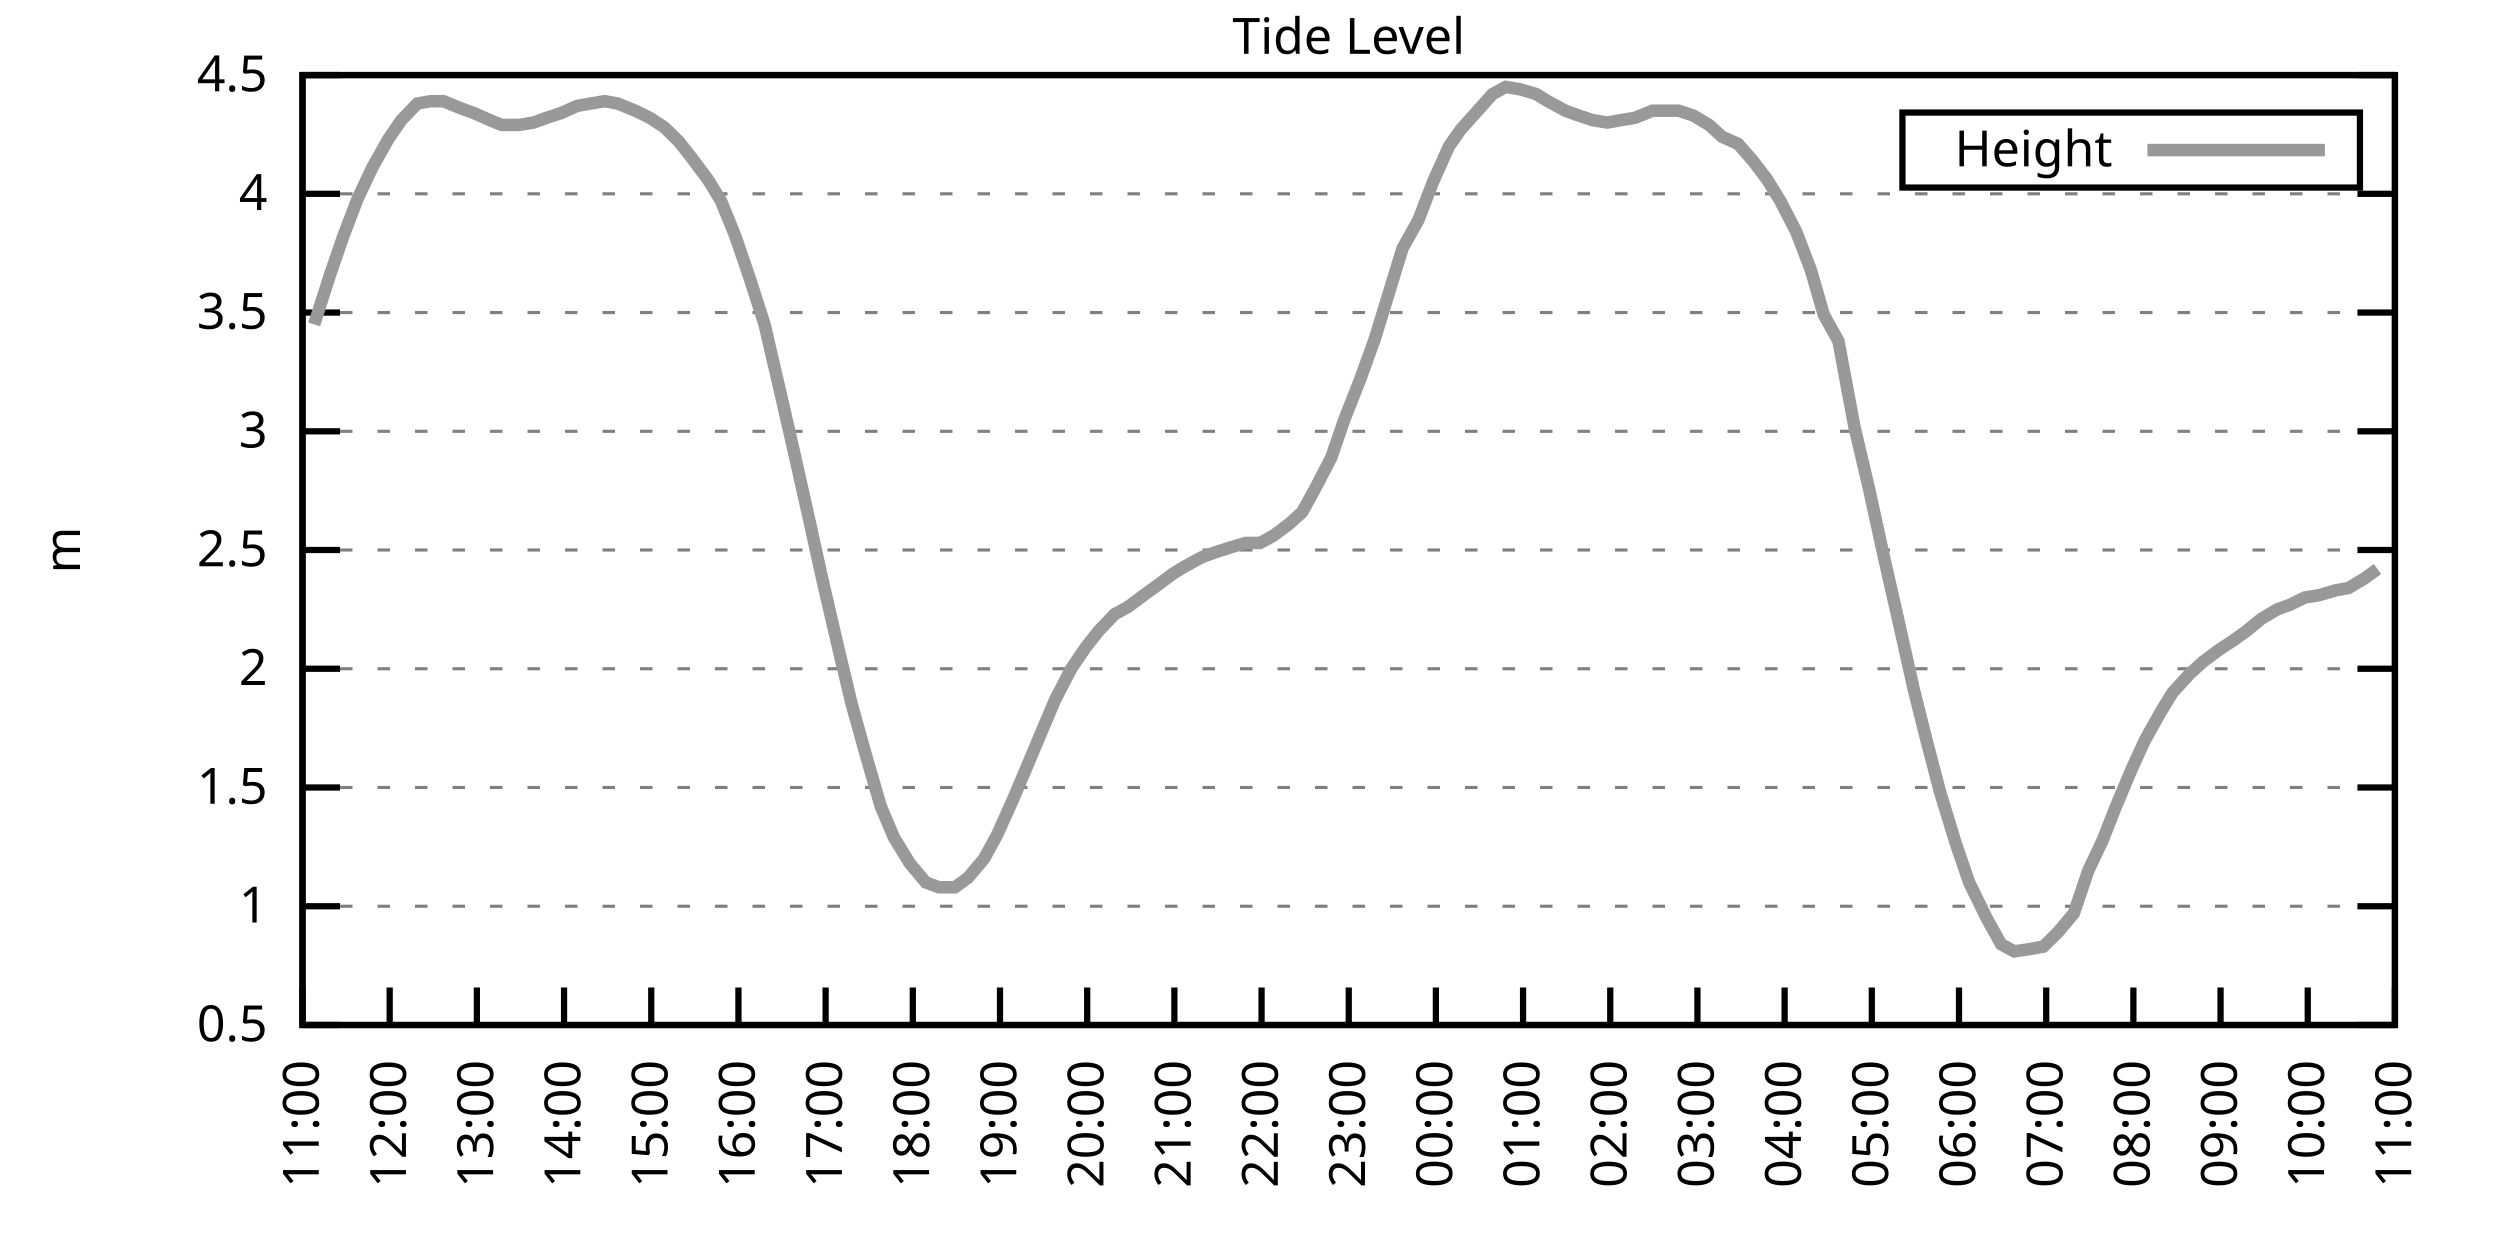
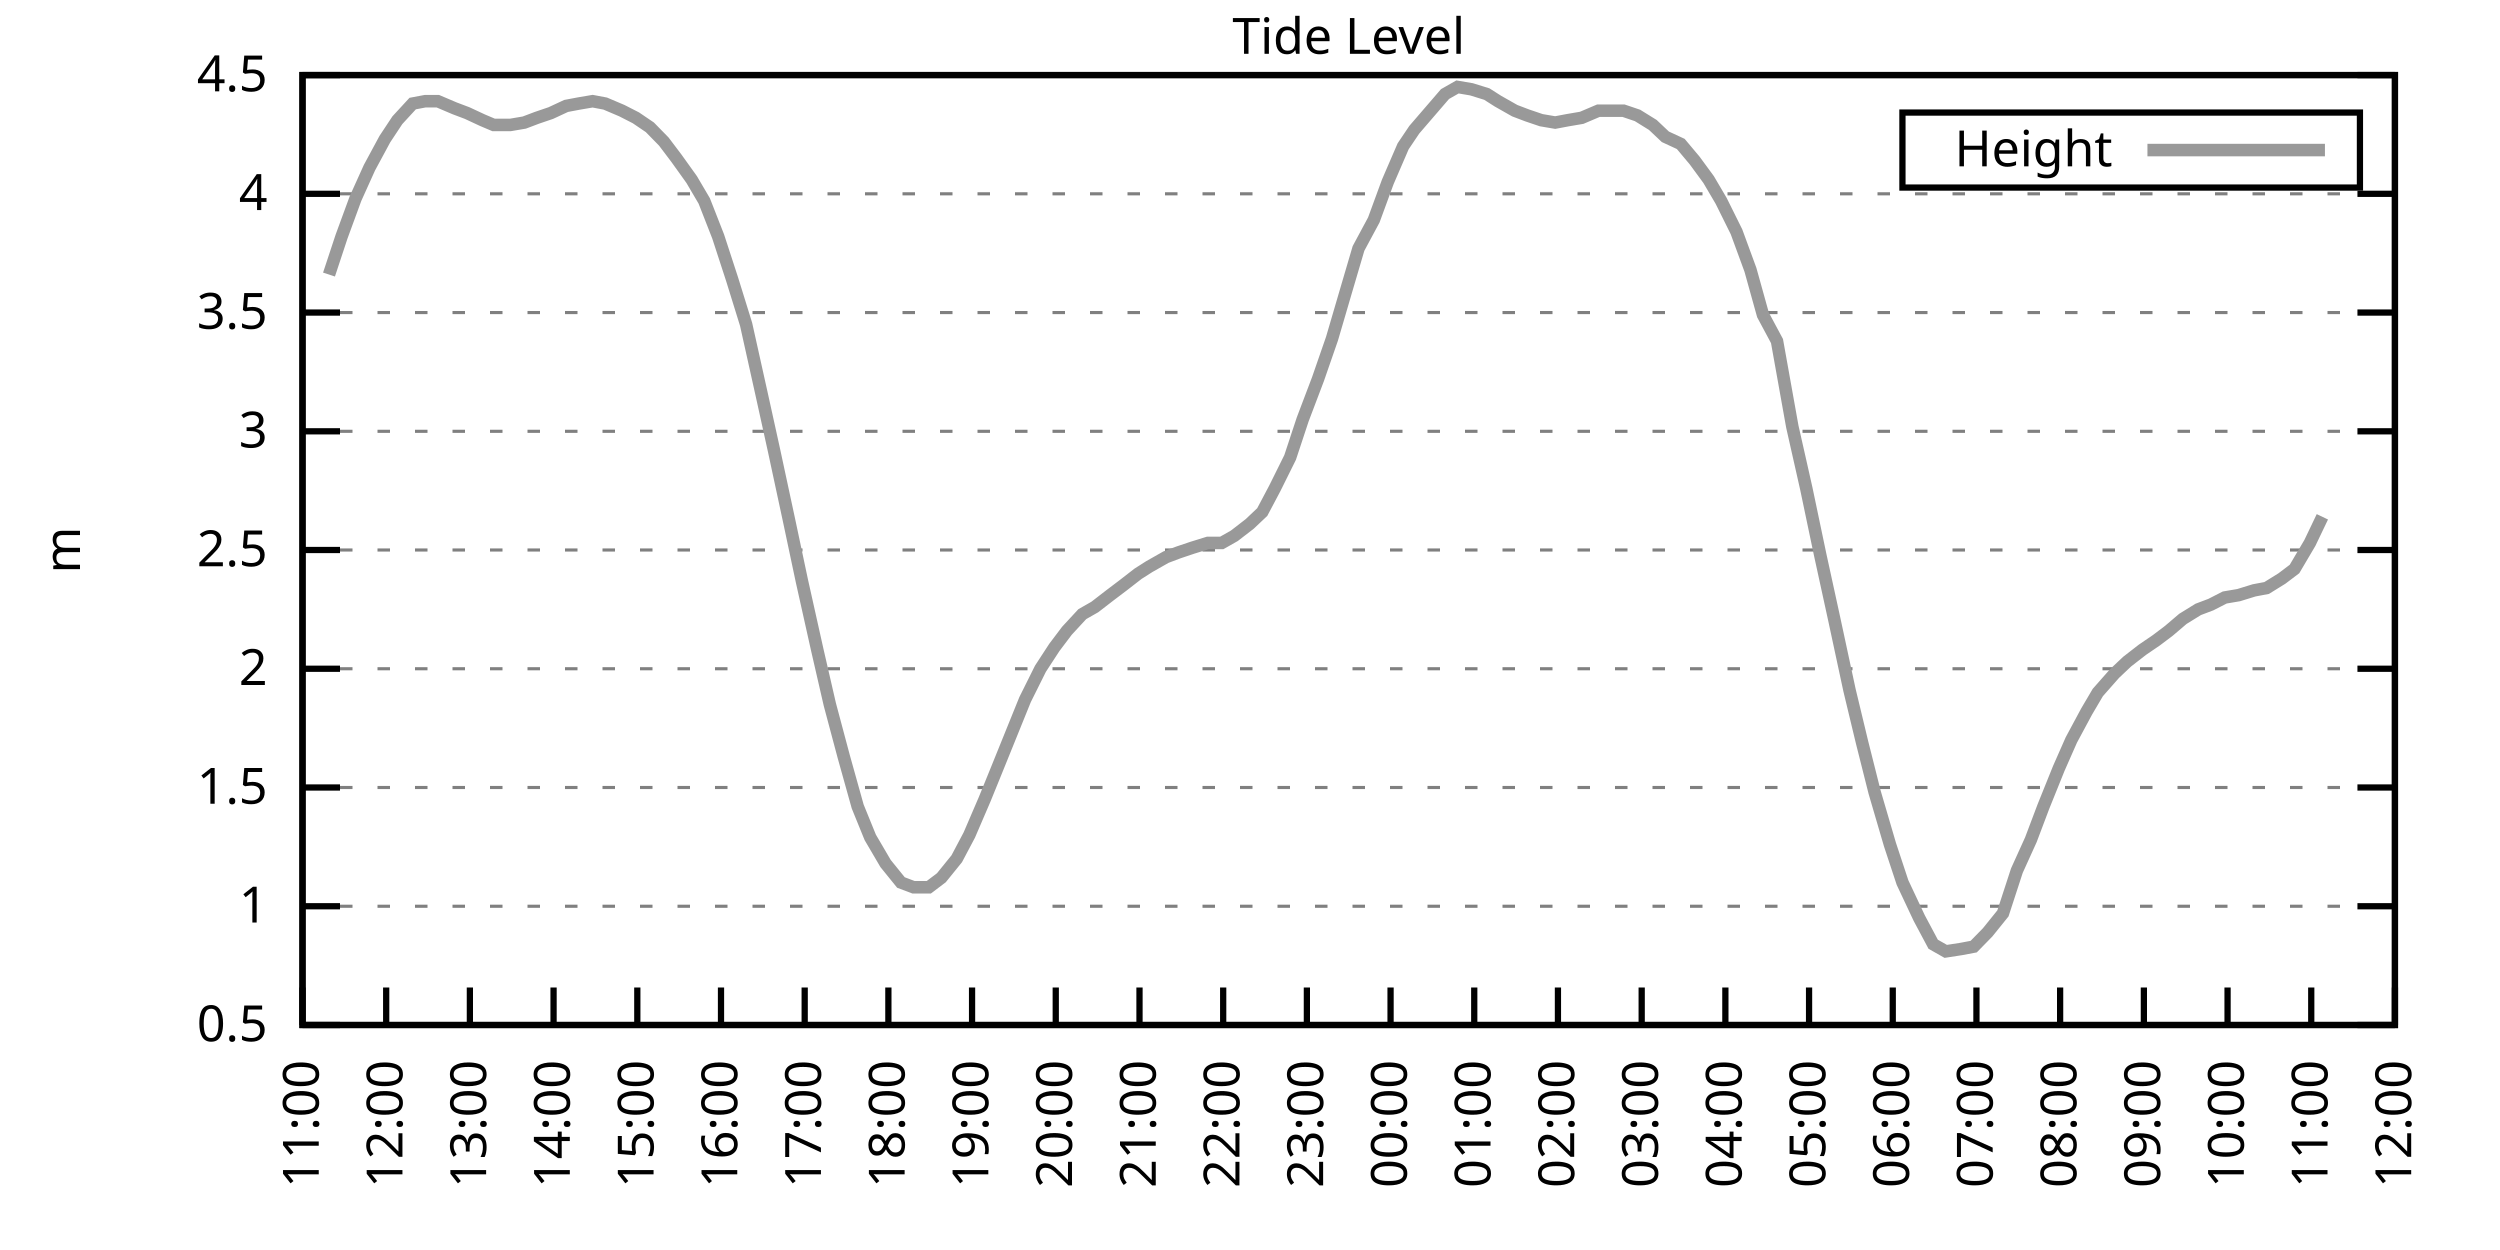
<svg xmlns="http://www.w3.org/2000/svg" xmlns:xlink="http://www.w3.org/1999/xlink" width="400" height="200" viewBox="0 0 400 200">
  <g id="gnuplot_canvas">
    <rect x="0" y="0" width="400" height="200" fill="none" />
    <defs>
      <circle id="gpDot" r="0.5" stroke-width="0.5" stroke="currentColor" />
      <path id="gpPt0" stroke-width="0.333" stroke="currentColor" d="M-1,0 h2 M0,-1 v2" />
      <path id="gpPt1" stroke-width="0.333" stroke="currentColor" d="M-1,-1 L1,1 M1,-1 L-1,1" />
      <path id="gpPt2" stroke-width="0.333" stroke="currentColor" d="M-1,0 L1,0 M0,-1 L0,1 M-1,-1 L1,1 M-1,1 L1,-1" />
      <rect id="gpPt3" stroke-width="0.333" stroke="currentColor" x="-1" y="-1" width="2" height="2" />
      <rect id="gpPt4" stroke-width="0.333" stroke="currentColor" fill="currentColor" x="-1" y="-1" width="2" height="2" />
      <circle id="gpPt5" stroke-width="0.333" stroke="currentColor" cx="0" cy="0" r="1" />
      <use xlink:href="#gpPt5" id="gpPt6" fill="currentColor" stroke="none" />
      <path id="gpPt7" stroke-width="0.333" stroke="currentColor" d="M0,-1.33 L-1.33,0.67 L1.33,0.67 z" />
      <use xlink:href="#gpPt7" id="gpPt8" fill="currentColor" stroke="none" />
      <use xlink:href="#gpPt7" id="gpPt9" stroke="currentColor" transform="rotate(180)" />
      <use xlink:href="#gpPt9" id="gpPt10" fill="currentColor" stroke="none" />
      <use xlink:href="#gpPt3" id="gpPt11" stroke="currentColor" transform="rotate(45)" />
      <use xlink:href="#gpPt11" id="gpPt12" fill="currentColor" stroke="none" />
      <path id="gpPt13" stroke-width="0.333" stroke="currentColor" d="M0,1.330 L1.265,0.411 L0.782,-1.067 L-0.782,-1.076 L-1.265,0.411 z" />
      <use xlink:href="#gpPt13" id="gpPt14" fill="currentColor" stroke="none" />
      <filter id="textbox" filterUnits="objectBoundingBox" x="0" y="0" height="1" width="1">
        <feFlood flood-color="white" flood-opacity="1" result="bgnd" />
        <feComposite in="SourceGraphic" in2="bgnd" operator="atop" />
      </filter>
      <filter id="greybox" filterUnits="objectBoundingBox" x="0" y="0" height="1" width="1">
        <feFlood flood-color="lightgrey" flood-opacity="1" result="grey" />
        <feComposite in="SourceGraphic" in2="grey" operator="atop" />
      </filter>
    </defs>
    <g fill="none" color="white" stroke="currentColor" stroke-width="1.00" stroke-linecap="butt" stroke-linejoin="miter">
</g>
    <g fill="none" color="black" stroke="currentColor" stroke-width="1.00" stroke-linecap="butt" stroke-linejoin="miter">
      <g stroke="none" shape-rendering="crispEdges">
        <polygon fill="rgb(255, 255, 255)" points="48.40,164.00 383.18,164.00 383.18,12.02 48.40,12.02 " />
      </g>
    </g>
    <g fill="none" color="black" stroke="currentColor" stroke-width="1.00" stroke-linecap="butt" stroke-linejoin="miter">
</g>
    <g fill="none" color="black" stroke="black" stroke-width="0.50" stroke-linecap="butt" stroke-linejoin="miter">
</g>
    <g fill="none" color="gray" stroke="currentColor" stroke-width="0.50" stroke-linecap="butt" stroke-linejoin="miter">
      <path stroke="gray" stroke-dasharray="2,4" class="gridline" d="M48.40,164.00 L383.19,164.00  " />
    </g>
    <g fill="none" color="gray" stroke="gray" stroke-width="1.00" stroke-linecap="butt" stroke-linejoin="miter">
</g>
    <g fill="none" color="black" stroke="currentColor" stroke-width="1.00" stroke-linecap="butt" stroke-linejoin="miter">
      <path stroke="black" d="M48.40,164.00 L54.40,164.00 M383.19,164.00 L377.19,164.00  " />
      <g transform="translate(42.80,166.60)" stroke="none" fill="black" font-family="Sans" font-size="8.00" text-anchor="end">
        <text>
          <tspan font-family="Sans"> 0.5</tspan>
        </text>
      </g>
    </g>
    <g fill="none" color="black" stroke="currentColor" stroke-width="1.00" stroke-linecap="butt" stroke-linejoin="miter">
</g>
    <g fill="none" color="black" stroke="black" stroke-width="0.50" stroke-linecap="butt" stroke-linejoin="miter">
</g>
    <g fill="none" color="gray" stroke="currentColor" stroke-width="0.50" stroke-linecap="butt" stroke-linejoin="miter">
      <path stroke="gray" stroke-dasharray="2,4" class="gridline" d="M48.40,145.00 L383.19,145.00  " />
    </g>
    <g fill="none" color="gray" stroke="gray" stroke-width="1.00" stroke-linecap="butt" stroke-linejoin="miter">
</g>
    <g fill="none" color="black" stroke="currentColor" stroke-width="1.00" stroke-linecap="butt" stroke-linejoin="miter">
      <path stroke="black" d="M48.40,145.00 L54.40,145.00 M383.19,145.00 L377.19,145.00  " />
      <g transform="translate(42.80,147.60)" stroke="none" fill="black" font-family="Sans" font-size="8.00" text-anchor="end">
        <text>
          <tspan font-family="Sans"> 1</tspan>
        </text>
      </g>
    </g>
    <g fill="none" color="black" stroke="currentColor" stroke-width="1.00" stroke-linecap="butt" stroke-linejoin="miter">
</g>
    <g fill="none" color="black" stroke="black" stroke-width="0.50" stroke-linecap="butt" stroke-linejoin="miter">
</g>
    <g fill="none" color="gray" stroke="currentColor" stroke-width="0.50" stroke-linecap="butt" stroke-linejoin="miter">
      <path stroke="gray" stroke-dasharray="2,4" class="gridline" d="M48.40,126.00 L383.19,126.00  " />
    </g>
    <g fill="none" color="gray" stroke="gray" stroke-width="1.00" stroke-linecap="butt" stroke-linejoin="miter">
</g>
    <g fill="none" color="black" stroke="currentColor" stroke-width="1.00" stroke-linecap="butt" stroke-linejoin="miter">
      <path stroke="black" d="M48.40,126.00 L54.40,126.00 M383.19,126.00 L377.19,126.00  " />
      <g transform="translate(42.80,128.60)" stroke="none" fill="black" font-family="Sans" font-size="8.00" text-anchor="end">
        <text>
          <tspan font-family="Sans"> 1.5</tspan>
        </text>
      </g>
    </g>
    <g fill="none" color="black" stroke="currentColor" stroke-width="1.00" stroke-linecap="butt" stroke-linejoin="miter">
</g>
    <g fill="none" color="black" stroke="black" stroke-width="0.50" stroke-linecap="butt" stroke-linejoin="miter">
</g>
    <g fill="none" color="gray" stroke="currentColor" stroke-width="0.50" stroke-linecap="butt" stroke-linejoin="miter">
      <path stroke="gray" stroke-dasharray="2,4" class="gridline" d="M48.40,107.00 L383.19,107.00  " />
    </g>
    <g fill="none" color="gray" stroke="gray" stroke-width="1.00" stroke-linecap="butt" stroke-linejoin="miter">
</g>
    <g fill="none" color="black" stroke="currentColor" stroke-width="1.00" stroke-linecap="butt" stroke-linejoin="miter">
      <path stroke="black" d="M48.40,107.00 L54.40,107.00 M383.19,107.00 L377.19,107.00  " />
      <g transform="translate(42.80,109.60)" stroke="none" fill="black" font-family="Sans" font-size="8.00" text-anchor="end">
        <text>
          <tspan font-family="Sans"> 2</tspan>
        </text>
      </g>
    </g>
    <g fill="none" color="black" stroke="currentColor" stroke-width="1.00" stroke-linecap="butt" stroke-linejoin="miter">
</g>
    <g fill="none" color="black" stroke="black" stroke-width="0.50" stroke-linecap="butt" stroke-linejoin="miter">
</g>
    <g fill="none" color="gray" stroke="currentColor" stroke-width="0.50" stroke-linecap="butt" stroke-linejoin="miter">
      <path stroke="gray" stroke-dasharray="2,4" class="gridline" d="M48.40,88.00 L383.19,88.00  " />
    </g>
    <g fill="none" color="gray" stroke="gray" stroke-width="1.00" stroke-linecap="butt" stroke-linejoin="miter">
</g>
    <g fill="none" color="black" stroke="currentColor" stroke-width="1.00" stroke-linecap="butt" stroke-linejoin="miter">
      <path stroke="black" d="M48.40,88.00 L54.40,88.00 M383.19,88.00 L377.19,88.00  " />
      <g transform="translate(42.80,90.60)" stroke="none" fill="black" font-family="Sans" font-size="8.00" text-anchor="end">
        <text>
          <tspan font-family="Sans"> 2.5</tspan>
        </text>
      </g>
    </g>
    <g fill="none" color="black" stroke="currentColor" stroke-width="1.00" stroke-linecap="butt" stroke-linejoin="miter">
</g>
    <g fill="none" color="black" stroke="black" stroke-width="0.50" stroke-linecap="butt" stroke-linejoin="miter">
</g>
    <g fill="none" color="gray" stroke="currentColor" stroke-width="0.50" stroke-linecap="butt" stroke-linejoin="miter">
      <path stroke="gray" stroke-dasharray="2,4" class="gridline" d="M48.40,69.01 L383.19,69.01  " />
    </g>
    <g fill="none" color="gray" stroke="gray" stroke-width="1.00" stroke-linecap="butt" stroke-linejoin="miter">
</g>
    <g fill="none" color="black" stroke="currentColor" stroke-width="1.00" stroke-linecap="butt" stroke-linejoin="miter">
      <path stroke="black" d="M48.40,69.01 L54.40,69.01 M383.19,69.01 L377.19,69.01  " />
      <g transform="translate(42.80,71.61)" stroke="none" fill="black" font-family="Sans" font-size="8.00" text-anchor="end">
        <text>
          <tspan font-family="Sans"> 3</tspan>
        </text>
      </g>
    </g>
    <g fill="none" color="black" stroke="currentColor" stroke-width="1.00" stroke-linecap="butt" stroke-linejoin="miter">
</g>
    <g fill="none" color="black" stroke="black" stroke-width="0.50" stroke-linecap="butt" stroke-linejoin="miter">
</g>
    <g fill="none" color="gray" stroke="currentColor" stroke-width="0.50" stroke-linecap="butt" stroke-linejoin="miter">
      <path stroke="gray" stroke-dasharray="2,4" class="gridline" d="M48.40,50.01 L383.19,50.01  " />
    </g>
    <g fill="none" color="gray" stroke="gray" stroke-width="1.00" stroke-linecap="butt" stroke-linejoin="miter">
</g>
    <g fill="none" color="black" stroke="currentColor" stroke-width="1.00" stroke-linecap="butt" stroke-linejoin="miter">
      <path stroke="black" d="M48.40,50.01 L54.40,50.01 M383.19,50.01 L377.19,50.01  " />
      <g transform="translate(42.80,52.61)" stroke="none" fill="black" font-family="Sans" font-size="8.00" text-anchor="end">
        <text>
          <tspan font-family="Sans"> 3.5</tspan>
        </text>
      </g>
    </g>
    <g fill="none" color="black" stroke="currentColor" stroke-width="1.00" stroke-linecap="butt" stroke-linejoin="miter">
</g>
    <g fill="none" color="black" stroke="black" stroke-width="0.50" stroke-linecap="butt" stroke-linejoin="miter">
</g>
    <g fill="none" color="gray" stroke="currentColor" stroke-width="0.50" stroke-linecap="butt" stroke-linejoin="miter">
      <path stroke="gray" stroke-dasharray="2,4" class="gridline" d="M48.40,31.01 L383.19,31.01  " />
    </g>
    <g fill="none" color="gray" stroke="gray" stroke-width="1.00" stroke-linecap="butt" stroke-linejoin="miter">
</g>
    <g fill="none" color="black" stroke="currentColor" stroke-width="1.00" stroke-linecap="butt" stroke-linejoin="miter">
      <path stroke="black" d="M48.40,31.01 L54.40,31.01 M383.19,31.01 L377.19,31.01  " />
      <g transform="translate(42.80,33.61)" stroke="none" fill="black" font-family="Sans" font-size="8.00" text-anchor="end">
        <text>
          <tspan font-family="Sans"> 4</tspan>
        </text>
      </g>
    </g>
    <g fill="none" color="black" stroke="currentColor" stroke-width="1.00" stroke-linecap="butt" stroke-linejoin="miter">
</g>
    <g fill="none" color="black" stroke="black" stroke-width="0.50" stroke-linecap="butt" stroke-linejoin="miter">
</g>
    <g fill="none" color="gray" stroke="currentColor" stroke-width="0.50" stroke-linecap="butt" stroke-linejoin="miter">
      <path stroke="gray" stroke-dasharray="2,4" class="gridline" d="M48.40,12.01 L383.19,12.01  " />
    </g>
    <g fill="none" color="gray" stroke="gray" stroke-width="1.00" stroke-linecap="butt" stroke-linejoin="miter">
</g>
    <g fill="none" color="black" stroke="currentColor" stroke-width="1.00" stroke-linecap="butt" stroke-linejoin="miter">
      <path stroke="black" d="M48.40,12.01 L54.40,12.01 M383.19,12.01 L377.19,12.01  " />
      <g transform="translate(42.80,14.61)" stroke="none" fill="black" font-family="Sans" font-size="8.00" text-anchor="end">
        <text>
          <tspan font-family="Sans"> 4.5</tspan>
        </text>
      </g>
    </g>
    <g fill="none" color="black" stroke="currentColor" stroke-width="1.00" stroke-linecap="butt" stroke-linejoin="miter">
      <path stroke="black" d="M48.40,164.00 L48.40,158.00  " />
      <g transform="translate(51.00,169.60) rotate(270.00)" stroke="none" fill="black" font-family="Sans" font-size="8.00" text-anchor="end">
        <text>
          <tspan font-family="Sans">11:00</tspan>
        </text>
      </g>
    </g>
    <g fill="none" color="black" stroke="currentColor" stroke-width="1.00" stroke-linecap="butt" stroke-linejoin="miter">
-       <path stroke="black" d="M62.35,164.00 L62.35,158.00  " />
-       <g transform="translate(64.95,169.60) rotate(270.00)" stroke="none" fill="black" font-family="Sans" font-size="8.00" text-anchor="end">
+       <path stroke="black" d="M61.79,164.00 L61.79,158.00  " />
+       <g transform="translate(64.39,169.60) rotate(270.00)" stroke="none" fill="black" font-family="Sans" font-size="8.00" text-anchor="end">
        <text>
          <tspan font-family="Sans">12:00</tspan>
        </text>
      </g>
    </g>
    <g fill="none" color="black" stroke="currentColor" stroke-width="1.00" stroke-linecap="butt" stroke-linejoin="miter">
-       <path stroke="black" d="M76.30,164.00 L76.30,158.00  " />
-       <g transform="translate(78.90,169.60) rotate(270.00)" stroke="none" fill="black" font-family="Sans" font-size="8.00" text-anchor="end">
+       <path stroke="black" d="M75.18,164.00 L75.18,158.00  " />
+       <g transform="translate(77.78,169.60) rotate(270.00)" stroke="none" fill="black" font-family="Sans" font-size="8.00" text-anchor="end">
        <text>
          <tspan font-family="Sans">13:00</tspan>
        </text>
      </g>
    </g>
    <g fill="none" color="black" stroke="currentColor" stroke-width="1.00" stroke-linecap="butt" stroke-linejoin="miter">
-       <path stroke="black" d="M90.25,164.00 L90.25,158.00  " />
-       <g transform="translate(92.85,169.60) rotate(270.00)" stroke="none" fill="black" font-family="Sans" font-size="8.00" text-anchor="end">
+       <path stroke="black" d="M88.57,164.00 L88.57,158.00  " />
+       <g transform="translate(91.17,169.60) rotate(270.00)" stroke="none" fill="black" font-family="Sans" font-size="8.00" text-anchor="end">
        <text>
          <tspan font-family="Sans">14:00</tspan>
        </text>
      </g>
    </g>
    <g fill="none" color="black" stroke="currentColor" stroke-width="1.00" stroke-linecap="butt" stroke-linejoin="miter">
-       <path stroke="black" d="M104.20,164.00 L104.20,158.00  " />
-       <g transform="translate(106.80,169.60) rotate(270.00)" stroke="none" fill="black" font-family="Sans" font-size="8.00" text-anchor="end">
+       <path stroke="black" d="M101.97,164.00 L101.97,158.00  " />
+       <g transform="translate(104.57,169.60) rotate(270.00)" stroke="none" fill="black" font-family="Sans" font-size="8.00" text-anchor="end">
        <text>
          <tspan font-family="Sans">15:00</tspan>
        </text>
      </g>
    </g>
    <g fill="none" color="black" stroke="currentColor" stroke-width="1.00" stroke-linecap="butt" stroke-linejoin="miter">
-       <path stroke="black" d="M118.15,164.00 L118.15,158.00  " />
-       <g transform="translate(120.75,169.60) rotate(270.00)" stroke="none" fill="black" font-family="Sans" font-size="8.00" text-anchor="end">
+       <path stroke="black" d="M115.36,164.00 L115.36,158.00  " />
+       <g transform="translate(117.96,169.60) rotate(270.00)" stroke="none" fill="black" font-family="Sans" font-size="8.00" text-anchor="end">
        <text>
          <tspan font-family="Sans">16:00</tspan>
        </text>
      </g>
    </g>
    <g fill="none" color="black" stroke="currentColor" stroke-width="1.00" stroke-linecap="butt" stroke-linejoin="miter">
-       <path stroke="black" d="M132.10,164.00 L132.10,158.00  " />
-       <g transform="translate(134.70,169.60) rotate(270.00)" stroke="none" fill="black" font-family="Sans" font-size="8.00" text-anchor="end">
+       <path stroke="black" d="M128.75,164.00 L128.75,158.00  " />
+       <g transform="translate(131.35,169.60) rotate(270.00)" stroke="none" fill="black" font-family="Sans" font-size="8.00" text-anchor="end">
        <text>
          <tspan font-family="Sans">17:00</tspan>
        </text>
      </g>
    </g>
    <g fill="none" color="black" stroke="currentColor" stroke-width="1.00" stroke-linecap="butt" stroke-linejoin="miter">
-       <path stroke="black" d="M146.05,164.00 L146.05,158.00  " />
-       <g transform="translate(148.65,169.60) rotate(270.00)" stroke="none" fill="black" font-family="Sans" font-size="8.00" text-anchor="end">
+       <path stroke="black" d="M142.14,164.00 L142.14,158.00  " />
+       <g transform="translate(144.74,169.60) rotate(270.00)" stroke="none" fill="black" font-family="Sans" font-size="8.00" text-anchor="end">
        <text>
          <tspan font-family="Sans">18:00</tspan>
        </text>
      </g>
    </g>
    <g fill="none" color="black" stroke="currentColor" stroke-width="1.00" stroke-linecap="butt" stroke-linejoin="miter">
-       <path stroke="black" d="M160.00,164.00 L160.00,158.00  " />
-       <g transform="translate(162.60,169.60) rotate(270.00)" stroke="none" fill="black" font-family="Sans" font-size="8.00" text-anchor="end">
+       <path stroke="black" d="M155.53,164.00 L155.53,158.00  " />
+       <g transform="translate(158.13,169.60) rotate(270.00)" stroke="none" fill="black" font-family="Sans" font-size="8.00" text-anchor="end">
        <text>
          <tspan font-family="Sans">19:00</tspan>
        </text>
      </g>
    </g>
    <g fill="none" color="black" stroke="currentColor" stroke-width="1.00" stroke-linecap="butt" stroke-linejoin="miter">
-       <path stroke="black" d="M173.95,164.00 L173.95,158.00  " />
-       <g transform="translate(176.55,169.60) rotate(270.00)" stroke="none" fill="black" font-family="Sans" font-size="8.00" text-anchor="end">
+       <path stroke="black" d="M168.92,164.00 L168.92,158.00  " />
+       <g transform="translate(171.52,169.60) rotate(270.00)" stroke="none" fill="black" font-family="Sans" font-size="8.00" text-anchor="end">
        <text>
          <tspan font-family="Sans">20:00</tspan>
        </text>
      </g>
    </g>
    <g fill="none" color="black" stroke="currentColor" stroke-width="1.00" stroke-linecap="butt" stroke-linejoin="miter">
-       <path stroke="black" d="M187.90,164.00 L187.90,158.00  " />
-       <g transform="translate(190.50,169.60) rotate(270.00)" stroke="none" fill="black" font-family="Sans" font-size="8.00" text-anchor="end">
+       <path stroke="black" d="M182.32,164.00 L182.32,158.00  " />
+       <g transform="translate(184.92,169.60) rotate(270.00)" stroke="none" fill="black" font-family="Sans" font-size="8.00" text-anchor="end">
        <text>
          <tspan font-family="Sans">21:00</tspan>
        </text>
      </g>
    </g>
    <g fill="none" color="black" stroke="currentColor" stroke-width="1.00" stroke-linecap="butt" stroke-linejoin="miter">
-       <path stroke="black" d="M201.85,164.00 L201.85,158.00  " />
-       <g transform="translate(204.45,169.60) rotate(270.00)" stroke="none" fill="black" font-family="Sans" font-size="8.00" text-anchor="end">
+       <path stroke="black" d="M195.71,164.00 L195.71,158.00  " />
+       <g transform="translate(198.31,169.60) rotate(270.00)" stroke="none" fill="black" font-family="Sans" font-size="8.00" text-anchor="end">
        <text>
          <tspan font-family="Sans">22:00</tspan>
        </text>
      </g>
    </g>
    <g fill="none" color="black" stroke="currentColor" stroke-width="1.00" stroke-linecap="butt" stroke-linejoin="miter">
-       <path stroke="black" d="M215.80,164.00 L215.80,158.00  " />
-       <g transform="translate(218.40,169.60) rotate(270.00)" stroke="none" fill="black" font-family="Sans" font-size="8.00" text-anchor="end">
+       <path stroke="black" d="M209.10,164.00 L209.10,158.00  " />
+       <g transform="translate(211.70,169.60) rotate(270.00)" stroke="none" fill="black" font-family="Sans" font-size="8.00" text-anchor="end">
        <text>
          <tspan font-family="Sans">23:00</tspan>
        </text>
      </g>
    </g>
    <g fill="none" color="black" stroke="currentColor" stroke-width="1.00" stroke-linecap="butt" stroke-linejoin="miter">
-       <path stroke="black" d="M229.74,164.00 L229.74,158.00  " />
-       <g transform="translate(232.34,169.60) rotate(270.00)" stroke="none" fill="black" font-family="Sans" font-size="8.00" text-anchor="end">
+       <path stroke="black" d="M222.49,164.00 L222.49,158.00  " />
+       <g transform="translate(225.09,169.60) rotate(270.00)" stroke="none" fill="black" font-family="Sans" font-size="8.00" text-anchor="end">
        <text>
          <tspan font-family="Sans">00:00</tspan>
        </text>
      </g>
    </g>
    <g fill="none" color="black" stroke="currentColor" stroke-width="1.00" stroke-linecap="butt" stroke-linejoin="miter">
-       <path stroke="black" d="M243.69,164.00 L243.69,158.00  " />
-       <g transform="translate(246.29,169.60) rotate(270.00)" stroke="none" fill="black" font-family="Sans" font-size="8.00" text-anchor="end">
+       <path stroke="black" d="M235.88,164.00 L235.88,158.00  " />
+       <g transform="translate(238.48,169.60) rotate(270.00)" stroke="none" fill="black" font-family="Sans" font-size="8.00" text-anchor="end">
        <text>
          <tspan font-family="Sans">01:00</tspan>
        </text>
      </g>
    </g>
    <g fill="none" color="black" stroke="currentColor" stroke-width="1.00" stroke-linecap="butt" stroke-linejoin="miter">
-       <path stroke="black" d="M257.64,164.00 L257.64,158.00  " />
-       <g transform="translate(260.24,169.60) rotate(270.00)" stroke="none" fill="black" font-family="Sans" font-size="8.00" text-anchor="end">
+       <path stroke="black" d="M249.27,164.00 L249.27,158.00  " />
+       <g transform="translate(251.87,169.60) rotate(270.00)" stroke="none" fill="black" font-family="Sans" font-size="8.00" text-anchor="end">
        <text>
          <tspan font-family="Sans">02:00</tspan>
        </text>
      </g>
    </g>
    <g fill="none" color="black" stroke="currentColor" stroke-width="1.00" stroke-linecap="butt" stroke-linejoin="miter">
-       <path stroke="black" d="M271.59,164.00 L271.59,158.00  " />
-       <g transform="translate(274.19,169.60) rotate(270.00)" stroke="none" fill="black" font-family="Sans" font-size="8.00" text-anchor="end">
+       <path stroke="black" d="M262.67,164.00 L262.67,158.00  " />
+       <g transform="translate(265.27,169.60) rotate(270.00)" stroke="none" fill="black" font-family="Sans" font-size="8.00" text-anchor="end">
        <text>
          <tspan font-family="Sans">03:00</tspan>
        </text>
      </g>
    </g>
    <g fill="none" color="black" stroke="currentColor" stroke-width="1.00" stroke-linecap="butt" stroke-linejoin="miter">
-       <path stroke="black" d="M285.54,164.00 L285.54,158.00  " />
-       <g transform="translate(288.14,169.60) rotate(270.00)" stroke="none" fill="black" font-family="Sans" font-size="8.00" text-anchor="end">
+       <path stroke="black" d="M276.06,164.00 L276.06,158.00  " />
+       <g transform="translate(278.66,169.60) rotate(270.00)" stroke="none" fill="black" font-family="Sans" font-size="8.00" text-anchor="end">
        <text>
          <tspan font-family="Sans">04:00</tspan>
        </text>
      </g>
    </g>
    <g fill="none" color="black" stroke="currentColor" stroke-width="1.00" stroke-linecap="butt" stroke-linejoin="miter">
-       <path stroke="black" d="M299.49,164.00 L299.49,158.00  " />
-       <g transform="translate(302.09,169.60) rotate(270.00)" stroke="none" fill="black" font-family="Sans" font-size="8.00" text-anchor="end">
+       <path stroke="black" d="M289.45,164.00 L289.45,158.00  " />
+       <g transform="translate(292.05,169.60) rotate(270.00)" stroke="none" fill="black" font-family="Sans" font-size="8.00" text-anchor="end">
        <text>
          <tspan font-family="Sans">05:00</tspan>
        </text>
      </g>
    </g>
    <g fill="none" color="black" stroke="currentColor" stroke-width="1.00" stroke-linecap="butt" stroke-linejoin="miter">
-       <path stroke="black" d="M313.44,164.00 L313.44,158.00  " />
-       <g transform="translate(316.04,169.60) rotate(270.00)" stroke="none" fill="black" font-family="Sans" font-size="8.00" text-anchor="end">
+       <path stroke="black" d="M302.84,164.00 L302.84,158.00  " />
+       <g transform="translate(305.44,169.60) rotate(270.00)" stroke="none" fill="black" font-family="Sans" font-size="8.00" text-anchor="end">
        <text>
          <tspan font-family="Sans">06:00</tspan>
        </text>
      </g>
    </g>
    <g fill="none" color="black" stroke="currentColor" stroke-width="1.00" stroke-linecap="butt" stroke-linejoin="miter">
-       <path stroke="black" d="M327.39,164.00 L327.39,158.00  " />
-       <g transform="translate(329.99,169.60) rotate(270.00)" stroke="none" fill="black" font-family="Sans" font-size="8.00" text-anchor="end">
+       <path stroke="black" d="M316.23,164.00 L316.23,158.00  " />
+       <g transform="translate(318.83,169.60) rotate(270.00)" stroke="none" fill="black" font-family="Sans" font-size="8.00" text-anchor="end">
        <text>
          <tspan font-family="Sans">07:00</tspan>
        </text>
      </g>
    </g>
    <g fill="none" color="black" stroke="currentColor" stroke-width="1.00" stroke-linecap="butt" stroke-linejoin="miter">
-       <path stroke="black" d="M341.34,164.00 L341.34,158.00  " />
-       <g transform="translate(343.94,169.60) rotate(270.00)" stroke="none" fill="black" font-family="Sans" font-size="8.00" text-anchor="end">
+       <path stroke="black" d="M329.62,164.00 L329.62,158.00  " />
+       <g transform="translate(332.22,169.60) rotate(270.00)" stroke="none" fill="black" font-family="Sans" font-size="8.00" text-anchor="end">
        <text>
          <tspan font-family="Sans">08:00</tspan>
        </text>
      </g>
    </g>
    <g fill="none" color="black" stroke="currentColor" stroke-width="1.00" stroke-linecap="butt" stroke-linejoin="miter">
-       <path stroke="black" d="M355.29,164.00 L355.29,158.00  " />
-       <g transform="translate(357.89,169.60) rotate(270.00)" stroke="none" fill="black" font-family="Sans" font-size="8.00" text-anchor="end">
+       <path stroke="black" d="M343.02,164.00 L343.02,158.00  " />
+       <g transform="translate(345.62,169.60) rotate(270.00)" stroke="none" fill="black" font-family="Sans" font-size="8.00" text-anchor="end">
        <text>
          <tspan font-family="Sans">09:00</tspan>
        </text>
      </g>
    </g>
    <g fill="none" color="black" stroke="currentColor" stroke-width="1.00" stroke-linecap="butt" stroke-linejoin="miter">
-       <path stroke="black" d="M369.24,164.00 L369.24,158.00  " />
-       <g transform="translate(371.84,169.60) rotate(270.00)" stroke="none" fill="black" font-family="Sans" font-size="8.00" text-anchor="end">
+       <path stroke="black" d="M356.41,164.00 L356.41,158.00  " />
+       <g transform="translate(359.01,169.60) rotate(270.00)" stroke="none" fill="black" font-family="Sans" font-size="8.00" text-anchor="end">
        <text>
          <tspan font-family="Sans">10:00</tspan>
+         </text>
+       </g>
+     </g>
+     <g fill="none" color="black" stroke="currentColor" stroke-width="1.00" stroke-linecap="butt" stroke-linejoin="miter">
+       <path stroke="black" d="M369.80,164.00 L369.80,158.00  " />
+       <g transform="translate(372.40,169.60) rotate(270.00)" stroke="none" fill="black" font-family="Sans" font-size="8.00" text-anchor="end">
+         <text>
+           <tspan font-family="Sans">11:00</tspan>
        </text>
      </g>
    </g>
    <g fill="none" color="black" stroke="currentColor" stroke-width="1.00" stroke-linecap="butt" stroke-linejoin="miter">
      <path stroke="black" d="M383.19,164.00 L383.19,158.00  " />
      <g transform="translate(385.79,169.60) rotate(270.00)" stroke="none" fill="black" font-family="Sans" font-size="8.00" text-anchor="end">
        <text>
-           <tspan font-family="Sans">11:00</tspan>
+           <tspan font-family="Sans">12:00</tspan>
        </text>
      </g>
    </g>
    <g fill="none" color="black" stroke="currentColor" stroke-width="1.00" stroke-linecap="butt" stroke-linejoin="miter">
</g>
    <g fill="none" color="black" stroke="currentColor" stroke-width="1.00" stroke-linecap="butt" stroke-linejoin="miter">
      <path stroke="black" d="M48.40,12.01 L48.40,164.00 L383.19,164.00 L383.19,12.01 L48.40,12.01 Z  " />
    </g>
    <g fill="none" color="black" stroke="currentColor" stroke-width="1.00" stroke-linecap="butt" stroke-linejoin="miter">
</g>
    <g fill="none" color="black" stroke="currentColor" stroke-width="1.00" stroke-linecap="butt" stroke-linejoin="miter">
      <path stroke="black" d="M304.39,30.01 L304.39,18.01 L377.59,18.01 L377.59,30.01 L304.39,30.01 Z  " />
    </g>
    <g id="Tide_level_plot_1">
      <g fill="none" color="white" stroke="black" stroke-width="2.00" stroke-linecap="butt" stroke-linejoin="miter">
</g>
      <g fill="none" color="black" stroke="currentColor" stroke-width="2.00" stroke-linecap="butt" stroke-linejoin="miter">
        <g transform="translate(337.99,26.61)" stroke="none" fill="black" font-family="Sans" font-size="8.00" text-anchor="end">
          <text>
            <tspan font-family="Sans">Height</tspan>
          </text>
        </g>
      </g>
      <g fill="none" color="black" stroke="currentColor" stroke-width="2.00" stroke-linecap="butt" stroke-linejoin="miter">
-         <path stroke="rgb(153, 153, 153)" d="M343.59,24.01 L371.99,24.01 M50.26,51.91 L52.82,43.93 L54.91,37.85 L57.23,31.77 L59.56,26.83 L62.12,22.27   L64.21,19.23 L66.77,16.57 L68.86,16.19 L70.95,16.19 L73.74,17.33 L75.83,18.09 L78.39,19.23 L80.25,19.99   L83.04,19.99 L85.37,19.61 L87.46,18.85 L89.78,18.09 L92.34,16.95 L94.43,16.57 L96.76,16.19 L98.85,16.57   L101.64,17.71 L103.97,18.85 L106.29,20.37 L108.62,22.65 L110.71,25.31 L113.27,28.73 L115.36,32.15 L117.68,37.85   L120.01,44.69 L122.33,51.91 L124.89,62.93 L126.98,72.05 L129.54,83.45 L131.63,92.94 L134.19,103.96 L136.28,112.70   L138.61,121.06 L140.93,129.04 L143.02,133.98 L145.58,138.16 L148.14,141.20 L150.23,141.96 L152.79,141.96 L154.88,140.44   L157.44,137.40 L159.53,133.60 L162.09,127.90 L164.18,122.96 L166.74,116.88 L168.83,111.94 L171.39,107.00 L173.71,103.58   L175.81,100.92 L178.36,98.26 L180.46,97.12 L183.01,95.22 L185.11,93.70 L187.66,91.80 L189.52,90.66 L192.31,89.14   L194.41,88.38 L196.73,87.63 L199.29,86.87 L201.61,86.87 L203.71,85.73 L206.26,83.83 L208.36,81.93 L210.45,78.13   L213.01,73.19 L215.10,67.11 L217.65,60.65 L219.98,54.19 L222.54,45.83 L224.40,39.75 L226.95,35.19 L229.28,29.11   L231.84,23.41 L233.70,20.75 L238.81,15.05 L240.90,13.91 L243.23,14.29 L245.79,15.05 L247.65,16.19 L250.44,17.71   L252.53,18.47 L254.85,19.23 L257.18,19.61 L259.27,19.23 L261.60,18.85 L264.39,17.71 L266.71,17.71 L268.57,17.71   L270.90,18.47 L273.45,19.99 L275.55,21.89 L278.10,23.03 L280.43,25.69 L282.75,28.73 L284.85,32.15 L287.40,37.09   L289.73,43.17 L291.82,50.39 L294.15,54.57 L296.70,68.25 L299.03,78.13 L301.35,88.76 L303.68,99.02 L306.23,110.42   L308.33,118.78 L310.42,126.76 L312.98,135.12 L315.07,141.20 L317.86,146.90 L320.18,151.08 L322.28,152.22 L324.83,151.84   L326.93,151.46 L329.25,149.18 L331.81,146.14 L334.13,139.30 L336.46,134.36 L338.55,129.04 L341.11,122.96 L343.20,118.40   L345.76,113.84 L347.62,110.80 L350.41,107.76 L352.50,105.86 L355.06,103.96 L357.38,102.44 L359.48,100.92 L361.80,99.02   L364.36,97.50 L366.45,96.74 L368.78,95.60 L371.10,95.22 L373.66,94.46 L375.75,94.08 L378.31,92.56 L380.40,91.04    " />
+         <path stroke="rgb(153, 153, 153)" d="M343.59,24.01 L371.99,24.01 M52.64,43.93 L54.65,37.85 L56.88,31.77 L59.11,26.83 L61.57,22.27 L63.58,19.23   L66.03,16.57 L68.04,16.19 L70.05,16.19 L72.73,17.33 L74.74,18.09 L77.19,19.23 L78.98,19.99 L81.66,19.99   L83.89,19.61 L85.90,18.85 L88.13,18.09 L90.58,16.95 L92.59,16.57 L94.82,16.19 L96.83,16.57 L99.51,17.71   L101.74,18.85 L103.98,20.37 L106.21,22.65 L108.22,25.31 L110.67,28.73 L112.68,32.15 L114.91,37.85 L117.14,44.69   L119.38,51.91 L121.83,62.93 L123.84,72.05 L126.29,83.45 L128.30,92.94 L130.76,103.96 L132.77,112.70 L135.00,121.06   L137.23,129.04 L139.24,133.98 L141.69,138.16 L144.15,141.20 L146.16,141.96 L148.61,141.96 L150.62,140.44 L153.08,137.40   L155.09,133.60 L157.54,127.90 L159.55,122.96 L162.01,116.88 L164.01,111.94 L166.47,107.00 L168.70,103.58 L170.71,100.92   L173.17,98.26 L175.17,97.12 L177.63,95.22 L179.64,93.70 L182.09,91.80 L183.88,90.66 L186.56,89.14 L188.57,88.38   L190.80,87.63 L193.25,86.87 L195.48,86.87 L197.49,85.73 L199.95,83.83 L201.96,81.93 L203.97,78.13 L206.42,73.19   L208.43,67.11 L210.88,60.65 L213.12,54.19 L215.57,45.83 L217.36,39.75 L219.81,35.19 L222.04,29.11 L224.50,23.41   L226.29,20.75 L231.20,15.05 L233.20,13.91 L235.44,14.29 L237.89,15.05 L239.68,16.19 L242.36,17.71 L244.36,18.47   L246.60,19.23 L248.83,19.61 L250.84,19.23 L253.07,18.85 L255.75,17.71 L257.98,17.71 L259.76,17.71 L262.00,18.47   L264.45,19.99 L266.46,21.89 L268.92,23.03 L271.15,25.69 L273.38,28.73 L275.39,32.15 L277.84,37.09 L280.07,43.17   L282.08,50.39 L284.32,54.57 L286.77,68.25 L289.00,78.13 L291.23,88.76 L293.47,99.02 L295.92,110.42 L297.93,118.78   L299.94,126.76 L302.39,135.12 L304.40,141.20 L307.08,146.90 L309.31,151.08 L311.32,152.22 L313.78,151.84 L315.79,151.46   L318.02,149.18 L320.47,146.14 L322.70,139.30 L324.94,134.36 L326.95,129.04 L329.40,122.96 L331.41,118.40 L333.86,113.84   L335.65,110.80 L338.33,107.76 L340.34,105.86 L342.79,103.96 L345.02,102.44 L347.03,100.92 L349.26,99.02 L351.72,97.50   L353.73,96.74 L355.96,95.60 L358.19,95.22 L360.65,94.46 L362.66,94.08 L365.11,92.56 L367.12,91.04 L369.58,86.87   L371.58,82.69  " />
      </g>
    </g>
    <g fill="none" color="black" stroke="currentColor" stroke-width="2.00" stroke-linecap="butt" stroke-linejoin="miter">
</g>
    <g fill="none" color="black" stroke="black" stroke-width="1.00" stroke-linecap="butt" stroke-linejoin="miter">
</g>
    <g fill="none" color="black" stroke="currentColor" stroke-width="1.00" stroke-linecap="butt" stroke-linejoin="miter">
      <path stroke="black" d="M48.40,12.01 L48.40,164.00 L383.19,164.00 L383.19,12.01 L48.40,12.01 Z  " />
      <g transform="translate(12.80,88.01) rotate(270.00)" stroke="none" fill="black" font-family="Sans" font-size="8.00" text-anchor="middle">
        <text>
          <tspan font-family="Sans">m</tspan>
        </text>
      </g>
    </g>
    <g fill="none" color="black" stroke="currentColor" stroke-width="1.00" stroke-linecap="butt" stroke-linejoin="miter">
</g>
    <g fill="none" color="black" stroke="currentColor" stroke-width="1.00" stroke-linecap="butt" stroke-linejoin="miter">
      <g transform="translate(215.79,8.61)" stroke="none" fill="black" font-family="Sans" font-size="8.00" text-anchor="middle">
        <text>
          <tspan font-family="Sans">Tide Level</tspan>
        </text>
      </g>
    </g>
    <g fill="none" color="black" stroke="currentColor" stroke-width="1.00" stroke-linecap="butt" stroke-linejoin="miter">
</g>
  </g>
</svg>
